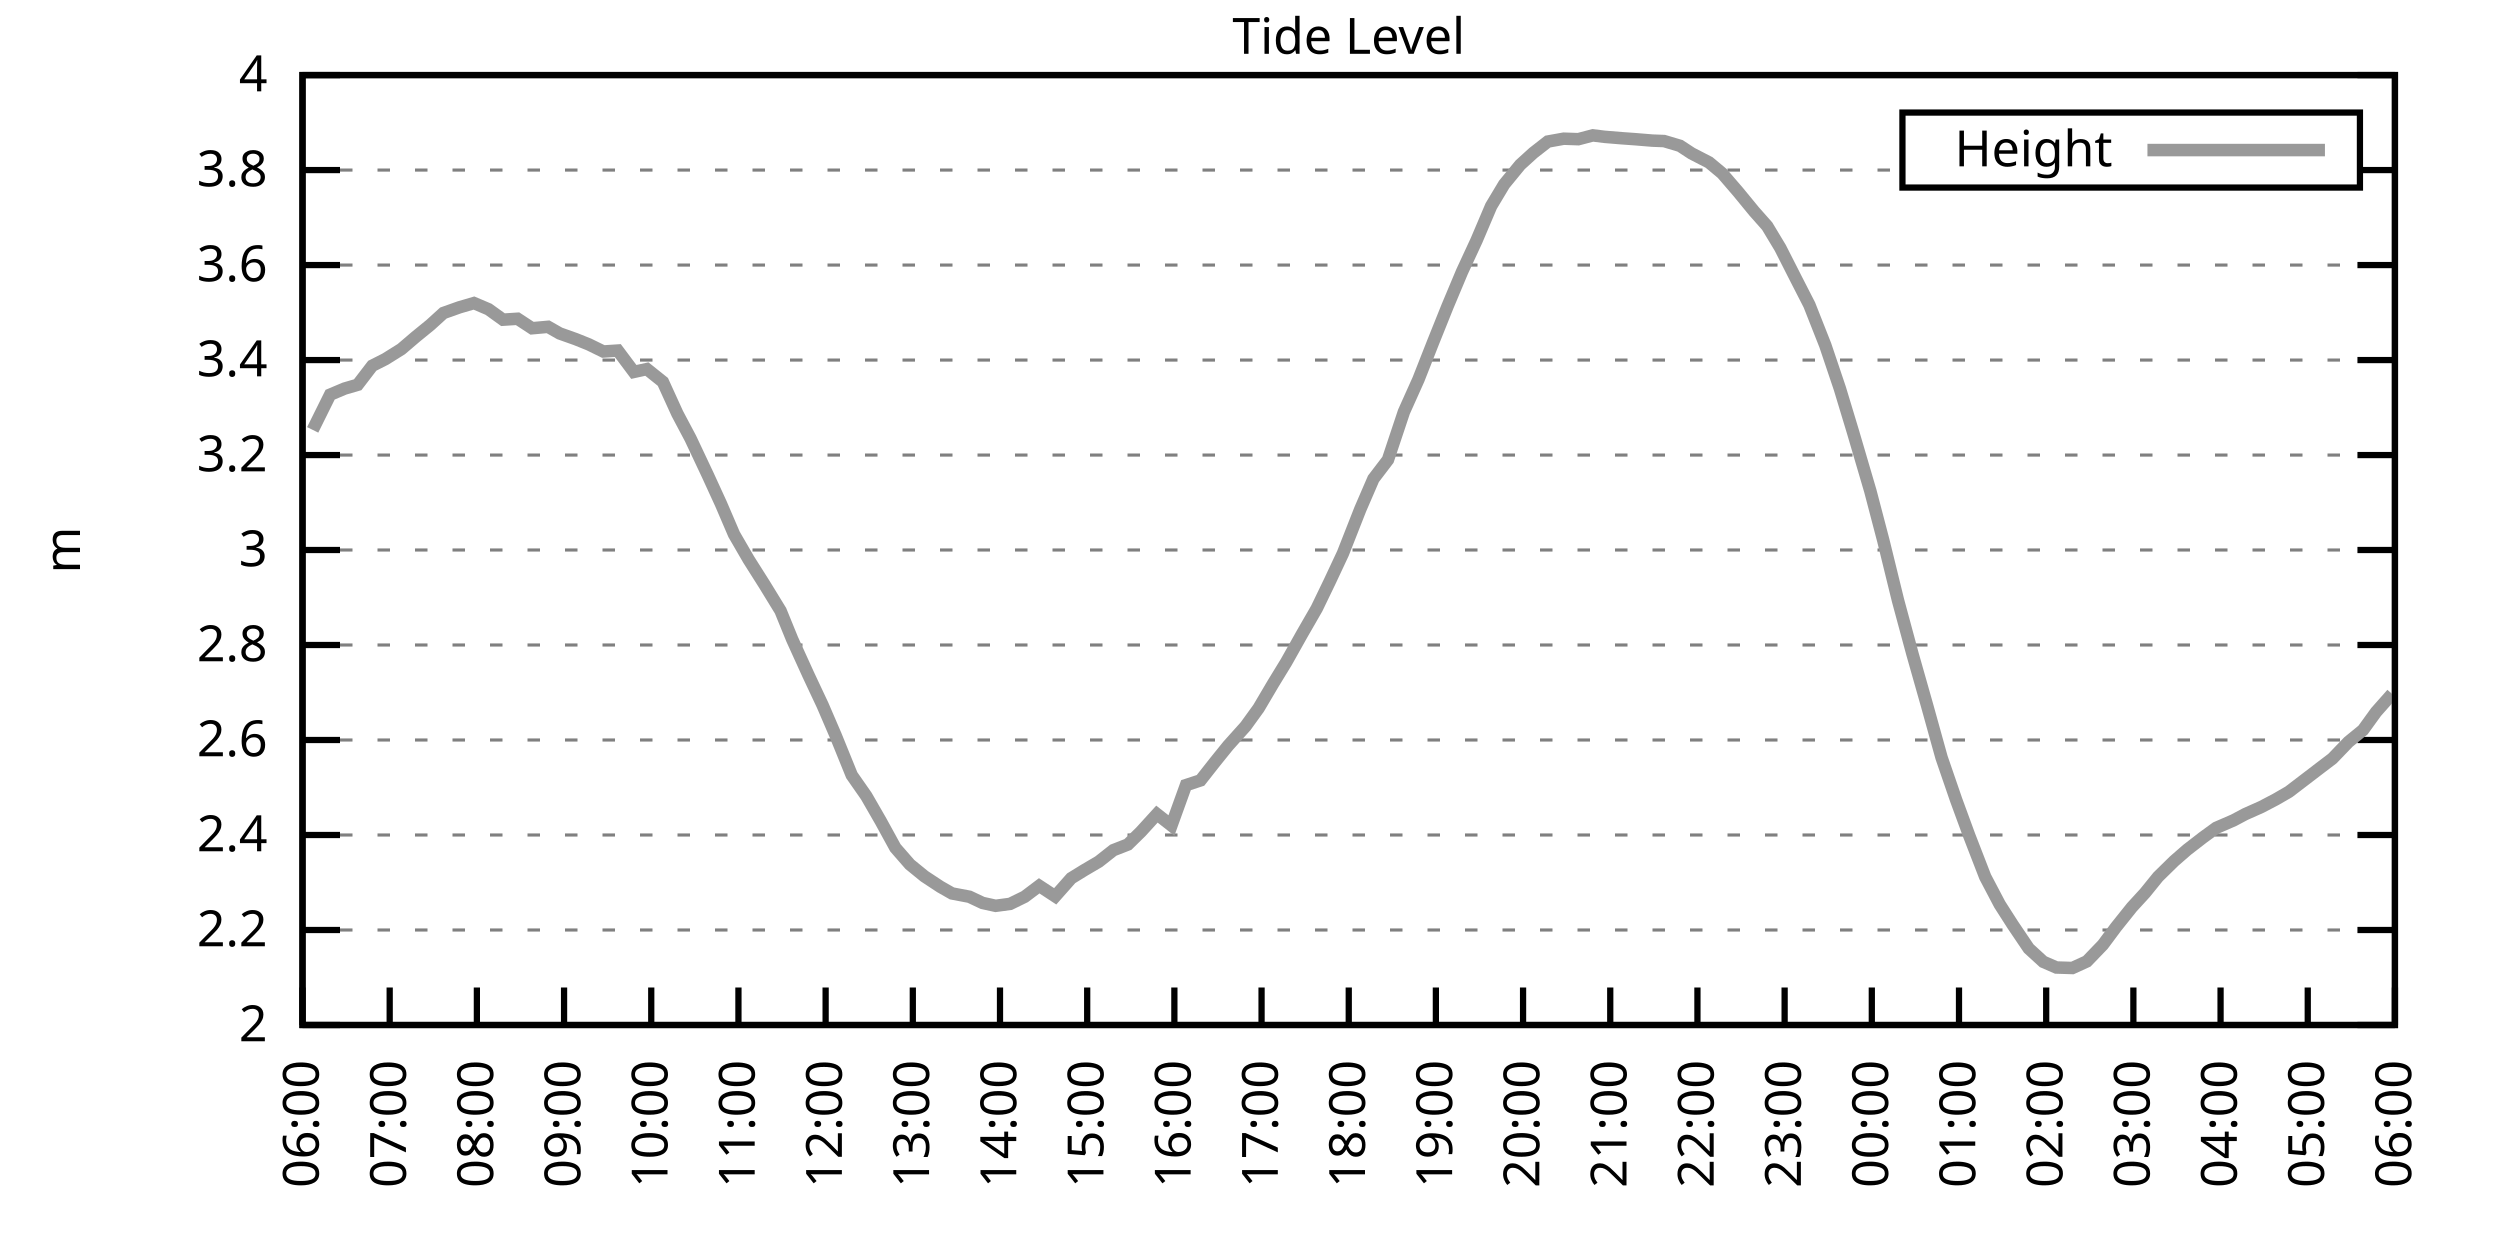
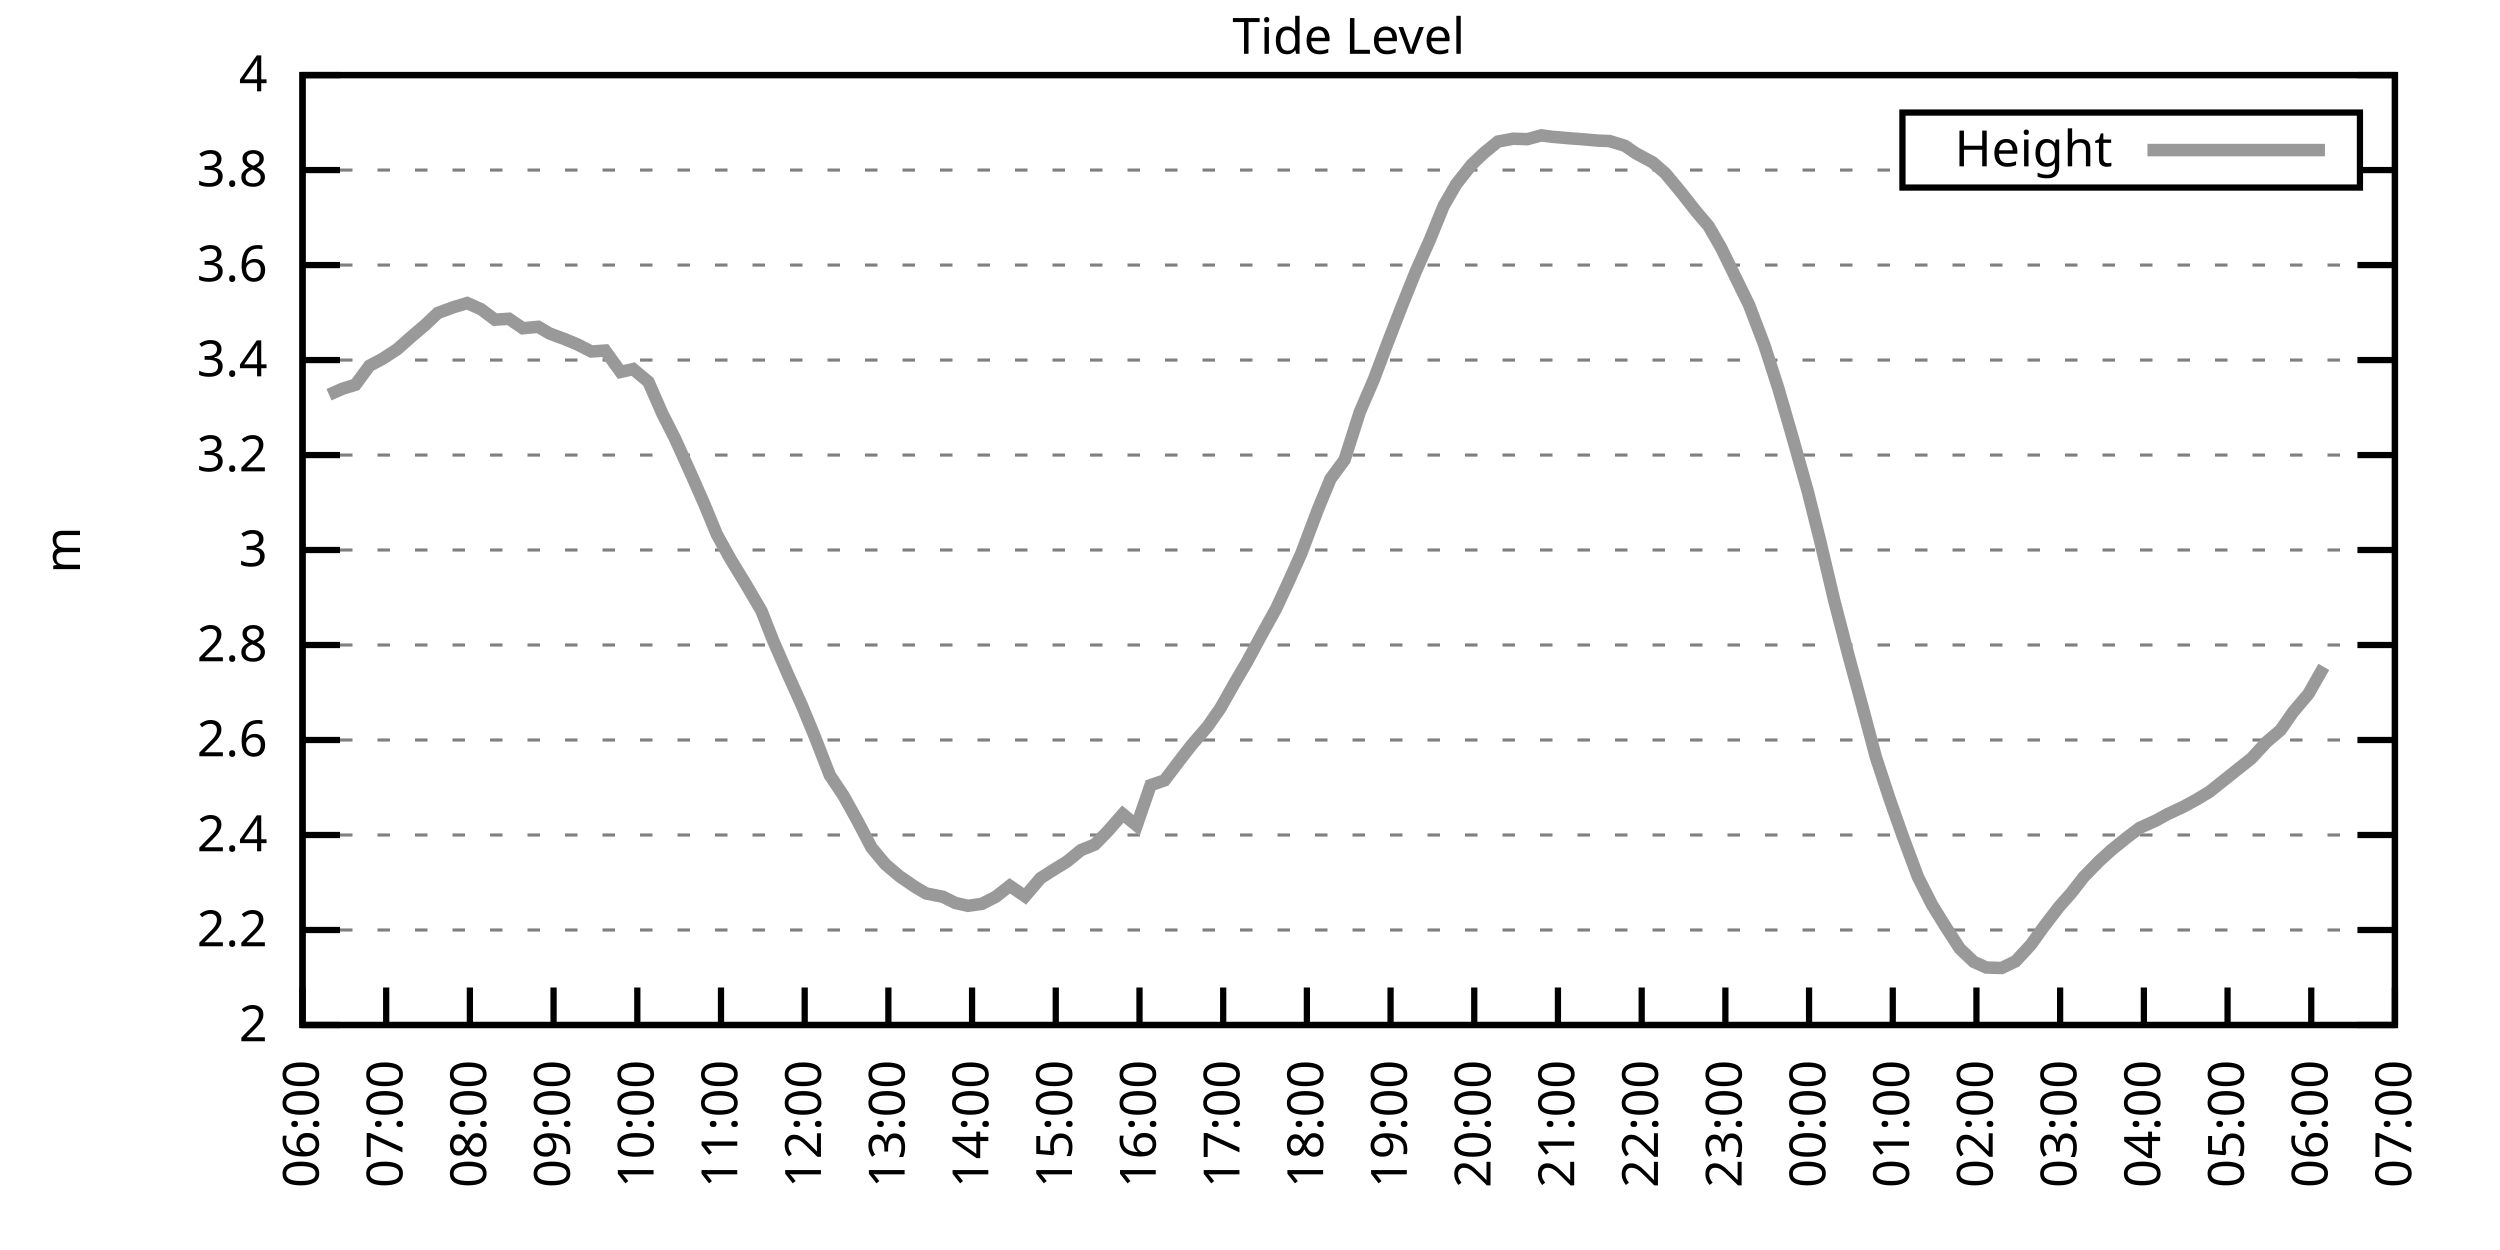
<svg xmlns="http://www.w3.org/2000/svg" xmlns:xlink="http://www.w3.org/1999/xlink" width="400" height="200" viewBox="0 0 400 200">
  <g id="gnuplot_canvas">
    <rect x="0" y="0" width="400" height="200" fill="none" />
    <defs>
      <circle id="gpDot" r="0.5" stroke-width="0.5" stroke="currentColor" />
      <path id="gpPt0" stroke-width="0.333" stroke="currentColor" d="M-1,0 h2 M0,-1 v2" />
      <path id="gpPt1" stroke-width="0.333" stroke="currentColor" d="M-1,-1 L1,1 M1,-1 L-1,1" />
      <path id="gpPt2" stroke-width="0.333" stroke="currentColor" d="M-1,0 L1,0 M0,-1 L0,1 M-1,-1 L1,1 M-1,1 L1,-1" />
      <rect id="gpPt3" stroke-width="0.333" stroke="currentColor" x="-1" y="-1" width="2" height="2" />
      <rect id="gpPt4" stroke-width="0.333" stroke="currentColor" fill="currentColor" x="-1" y="-1" width="2" height="2" />
      <circle id="gpPt5" stroke-width="0.333" stroke="currentColor" cx="0" cy="0" r="1" />
      <use xlink:href="#gpPt5" id="gpPt6" fill="currentColor" stroke="none" />
      <path id="gpPt7" stroke-width="0.333" stroke="currentColor" d="M0,-1.33 L-1.33,0.67 L1.33,0.67 z" />
      <use xlink:href="#gpPt7" id="gpPt8" fill="currentColor" stroke="none" />
      <use xlink:href="#gpPt7" id="gpPt9" stroke="currentColor" transform="rotate(180)" />
      <use xlink:href="#gpPt9" id="gpPt10" fill="currentColor" stroke="none" />
      <use xlink:href="#gpPt3" id="gpPt11" stroke="currentColor" transform="rotate(45)" />
      <use xlink:href="#gpPt11" id="gpPt12" fill="currentColor" stroke="none" />
      <path id="gpPt13" stroke-width="0.333" stroke="currentColor" d="M0,1.330 L1.265,0.411 L0.782,-1.067 L-0.782,-1.076 L-1.265,0.411 z" />
      <use xlink:href="#gpPt13" id="gpPt14" fill="currentColor" stroke="none" />
      <filter id="textbox" filterUnits="objectBoundingBox" x="0" y="0" height="1" width="1">
        <feFlood flood-color="white" flood-opacity="1" result="bgnd" />
        <feComposite in="SourceGraphic" in2="bgnd" operator="atop" />
      </filter>
      <filter id="greybox" filterUnits="objectBoundingBox" x="0" y="0" height="1" width="1">
        <feFlood flood-color="lightgrey" flood-opacity="1" result="grey" />
        <feComposite in="SourceGraphic" in2="grey" operator="atop" />
      </filter>
    </defs>
    <g fill="none" color="white" stroke="currentColor" stroke-width="1.00" stroke-linecap="butt" stroke-linejoin="miter">
</g>
    <g fill="none" color="black" stroke="currentColor" stroke-width="1.00" stroke-linecap="butt" stroke-linejoin="miter">
      <g stroke="none" shape-rendering="crispEdges">
        <polygon fill="rgb(255, 255, 255)" points="48.40,164.00 383.18,164.00 383.18,12.02 48.40,12.02 " />
      </g>
    </g>
    <g fill="none" color="black" stroke="currentColor" stroke-width="1.00" stroke-linecap="butt" stroke-linejoin="miter">
</g>
    <g fill="none" color="black" stroke="black" stroke-width="0.50" stroke-linecap="butt" stroke-linejoin="miter">
</g>
    <g fill="none" color="gray" stroke="currentColor" stroke-width="0.50" stroke-linecap="butt" stroke-linejoin="miter">
      <path stroke="gray" stroke-dasharray="2,4" class="gridline" d="M48.40,164.00 L383.19,164.00  " />
    </g>
    <g fill="none" color="gray" stroke="gray" stroke-width="1.00" stroke-linecap="butt" stroke-linejoin="miter">
</g>
    <g fill="none" color="black" stroke="currentColor" stroke-width="1.00" stroke-linecap="butt" stroke-linejoin="miter">
      <path stroke="black" d="M48.40,164.00 L54.40,164.00 M383.19,164.00 L377.19,164.00  " />
      <g transform="translate(42.80,166.60)" stroke="none" fill="black" font-family="Sans" font-size="8.00" text-anchor="end">
        <text>
          <tspan font-family="Sans"> 2</tspan>
        </text>
      </g>
    </g>
    <g fill="none" color="black" stroke="currentColor" stroke-width="1.00" stroke-linecap="butt" stroke-linejoin="miter">
</g>
    <g fill="none" color="black" stroke="black" stroke-width="0.50" stroke-linecap="butt" stroke-linejoin="miter">
</g>
    <g fill="none" color="gray" stroke="currentColor" stroke-width="0.50" stroke-linecap="butt" stroke-linejoin="miter">
      <path stroke="gray" stroke-dasharray="2,4" class="gridline" d="M48.40,148.80 L383.19,148.80  " />
    </g>
    <g fill="none" color="gray" stroke="gray" stroke-width="1.00" stroke-linecap="butt" stroke-linejoin="miter">
</g>
    <g fill="none" color="black" stroke="currentColor" stroke-width="1.00" stroke-linecap="butt" stroke-linejoin="miter">
      <path stroke="black" d="M48.40,148.80 L54.40,148.80 M383.19,148.80 L377.19,148.80  " />
      <g transform="translate(42.80,151.40)" stroke="none" fill="black" font-family="Sans" font-size="8.00" text-anchor="end">
        <text>
          <tspan font-family="Sans"> 2.2</tspan>
        </text>
      </g>
    </g>
    <g fill="none" color="black" stroke="currentColor" stroke-width="1.00" stroke-linecap="butt" stroke-linejoin="miter">
</g>
    <g fill="none" color="black" stroke="black" stroke-width="0.50" stroke-linecap="butt" stroke-linejoin="miter">
</g>
    <g fill="none" color="gray" stroke="currentColor" stroke-width="0.50" stroke-linecap="butt" stroke-linejoin="miter">
      <path stroke="gray" stroke-dasharray="2,4" class="gridline" d="M48.40,133.60 L383.19,133.60  " />
    </g>
    <g fill="none" color="gray" stroke="gray" stroke-width="1.00" stroke-linecap="butt" stroke-linejoin="miter">
</g>
    <g fill="none" color="black" stroke="currentColor" stroke-width="1.00" stroke-linecap="butt" stroke-linejoin="miter">
      <path stroke="black" d="M48.40,133.60 L54.40,133.60 M383.19,133.60 L377.19,133.60  " />
      <g transform="translate(42.80,136.20)" stroke="none" fill="black" font-family="Sans" font-size="8.00" text-anchor="end">
        <text>
          <tspan font-family="Sans"> 2.4</tspan>
        </text>
      </g>
    </g>
    <g fill="none" color="black" stroke="currentColor" stroke-width="1.00" stroke-linecap="butt" stroke-linejoin="miter">
</g>
    <g fill="none" color="black" stroke="black" stroke-width="0.50" stroke-linecap="butt" stroke-linejoin="miter">
</g>
    <g fill="none" color="gray" stroke="currentColor" stroke-width="0.50" stroke-linecap="butt" stroke-linejoin="miter">
      <path stroke="gray" stroke-dasharray="2,4" class="gridline" d="M48.40,118.40 L383.19,118.40  " />
    </g>
    <g fill="none" color="gray" stroke="gray" stroke-width="1.00" stroke-linecap="butt" stroke-linejoin="miter">
</g>
    <g fill="none" color="black" stroke="currentColor" stroke-width="1.00" stroke-linecap="butt" stroke-linejoin="miter">
      <path stroke="black" d="M48.40,118.40 L54.40,118.40 M383.19,118.40 L377.19,118.40  " />
      <g transform="translate(42.80,121.00)" stroke="none" fill="black" font-family="Sans" font-size="8.00" text-anchor="end">
        <text>
          <tspan font-family="Sans"> 2.6</tspan>
        </text>
      </g>
    </g>
    <g fill="none" color="black" stroke="currentColor" stroke-width="1.00" stroke-linecap="butt" stroke-linejoin="miter">
</g>
    <g fill="none" color="black" stroke="black" stroke-width="0.50" stroke-linecap="butt" stroke-linejoin="miter">
</g>
    <g fill="none" color="gray" stroke="currentColor" stroke-width="0.50" stroke-linecap="butt" stroke-linejoin="miter">
      <path stroke="gray" stroke-dasharray="2,4" class="gridline" d="M48.40,103.20 L383.19,103.20  " />
    </g>
    <g fill="none" color="gray" stroke="gray" stroke-width="1.00" stroke-linecap="butt" stroke-linejoin="miter">
</g>
    <g fill="none" color="black" stroke="currentColor" stroke-width="1.00" stroke-linecap="butt" stroke-linejoin="miter">
      <path stroke="black" d="M48.40,103.20 L54.40,103.20 M383.19,103.20 L377.19,103.20  " />
      <g transform="translate(42.80,105.80)" stroke="none" fill="black" font-family="Sans" font-size="8.00" text-anchor="end">
        <text>
          <tspan font-family="Sans"> 2.8</tspan>
        </text>
      </g>
    </g>
    <g fill="none" color="black" stroke="currentColor" stroke-width="1.00" stroke-linecap="butt" stroke-linejoin="miter">
</g>
    <g fill="none" color="black" stroke="black" stroke-width="0.50" stroke-linecap="butt" stroke-linejoin="miter">
</g>
    <g fill="none" color="gray" stroke="currentColor" stroke-width="0.50" stroke-linecap="butt" stroke-linejoin="miter">
      <path stroke="gray" stroke-dasharray="2,4" class="gridline" d="M48.40,88.00 L383.19,88.00  " />
    </g>
    <g fill="none" color="gray" stroke="gray" stroke-width="1.00" stroke-linecap="butt" stroke-linejoin="miter">
</g>
    <g fill="none" color="black" stroke="currentColor" stroke-width="1.00" stroke-linecap="butt" stroke-linejoin="miter">
      <path stroke="black" d="M48.40,88.00 L54.40,88.00 M383.19,88.00 L377.19,88.00  " />
      <g transform="translate(42.80,90.60)" stroke="none" fill="black" font-family="Sans" font-size="8.00" text-anchor="end">
        <text>
          <tspan font-family="Sans"> 3</tspan>
        </text>
      </g>
    </g>
    <g fill="none" color="black" stroke="currentColor" stroke-width="1.00" stroke-linecap="butt" stroke-linejoin="miter">
</g>
    <g fill="none" color="black" stroke="black" stroke-width="0.50" stroke-linecap="butt" stroke-linejoin="miter">
</g>
    <g fill="none" color="gray" stroke="currentColor" stroke-width="0.50" stroke-linecap="butt" stroke-linejoin="miter">
      <path stroke="gray" stroke-dasharray="2,4" class="gridline" d="M48.40,72.81 L383.19,72.81  " />
    </g>
    <g fill="none" color="gray" stroke="gray" stroke-width="1.00" stroke-linecap="butt" stroke-linejoin="miter">
</g>
    <g fill="none" color="black" stroke="currentColor" stroke-width="1.00" stroke-linecap="butt" stroke-linejoin="miter">
      <path stroke="black" d="M48.40,72.81 L54.40,72.81 M383.19,72.81 L377.19,72.81  " />
      <g transform="translate(42.80,75.41)" stroke="none" fill="black" font-family="Sans" font-size="8.00" text-anchor="end">
        <text>
          <tspan font-family="Sans"> 3.2</tspan>
        </text>
      </g>
    </g>
    <g fill="none" color="black" stroke="currentColor" stroke-width="1.00" stroke-linecap="butt" stroke-linejoin="miter">
</g>
    <g fill="none" color="black" stroke="black" stroke-width="0.50" stroke-linecap="butt" stroke-linejoin="miter">
</g>
    <g fill="none" color="gray" stroke="currentColor" stroke-width="0.50" stroke-linecap="butt" stroke-linejoin="miter">
      <path stroke="gray" stroke-dasharray="2,4" class="gridline" d="M48.40,57.61 L383.19,57.61  " />
    </g>
    <g fill="none" color="gray" stroke="gray" stroke-width="1.00" stroke-linecap="butt" stroke-linejoin="miter">
</g>
    <g fill="none" color="black" stroke="currentColor" stroke-width="1.00" stroke-linecap="butt" stroke-linejoin="miter">
      <path stroke="black" d="M48.40,57.61 L54.40,57.61 M383.19,57.61 L377.19,57.61  " />
      <g transform="translate(42.80,60.21)" stroke="none" fill="black" font-family="Sans" font-size="8.00" text-anchor="end">
        <text>
          <tspan font-family="Sans"> 3.4</tspan>
        </text>
      </g>
    </g>
    <g fill="none" color="black" stroke="currentColor" stroke-width="1.00" stroke-linecap="butt" stroke-linejoin="miter">
</g>
    <g fill="none" color="black" stroke="black" stroke-width="0.50" stroke-linecap="butt" stroke-linejoin="miter">
</g>
    <g fill="none" color="gray" stroke="currentColor" stroke-width="0.50" stroke-linecap="butt" stroke-linejoin="miter">
      <path stroke="gray" stroke-dasharray="2,4" class="gridline" d="M48.40,42.41 L383.19,42.41  " />
    </g>
    <g fill="none" color="gray" stroke="gray" stroke-width="1.00" stroke-linecap="butt" stroke-linejoin="miter">
</g>
    <g fill="none" color="black" stroke="currentColor" stroke-width="1.00" stroke-linecap="butt" stroke-linejoin="miter">
      <path stroke="black" d="M48.40,42.41 L54.40,42.41 M383.19,42.41 L377.19,42.41  " />
      <g transform="translate(42.80,45.01)" stroke="none" fill="black" font-family="Sans" font-size="8.00" text-anchor="end">
        <text>
          <tspan font-family="Sans"> 3.6</tspan>
        </text>
      </g>
    </g>
    <g fill="none" color="black" stroke="currentColor" stroke-width="1.00" stroke-linecap="butt" stroke-linejoin="miter">
</g>
    <g fill="none" color="black" stroke="black" stroke-width="0.50" stroke-linecap="butt" stroke-linejoin="miter">
</g>
    <g fill="none" color="gray" stroke="currentColor" stroke-width="0.50" stroke-linecap="butt" stroke-linejoin="miter">
      <path stroke="gray" stroke-dasharray="2,4" class="gridline" d="M48.40,27.21 L304.39,27.21 M377.59,27.21 L383.19,27.21  " />
    </g>
    <g fill="none" color="gray" stroke="gray" stroke-width="1.00" stroke-linecap="butt" stroke-linejoin="miter">
</g>
    <g fill="none" color="black" stroke="currentColor" stroke-width="1.00" stroke-linecap="butt" stroke-linejoin="miter">
      <path stroke="black" d="M48.40,27.21 L54.40,27.21 M383.19,27.21 L377.19,27.21  " />
      <g transform="translate(42.80,29.81)" stroke="none" fill="black" font-family="Sans" font-size="8.00" text-anchor="end">
        <text>
          <tspan font-family="Sans"> 3.8</tspan>
        </text>
      </g>
    </g>
    <g fill="none" color="black" stroke="currentColor" stroke-width="1.00" stroke-linecap="butt" stroke-linejoin="miter">
</g>
    <g fill="none" color="black" stroke="black" stroke-width="0.50" stroke-linecap="butt" stroke-linejoin="miter">
</g>
    <g fill="none" color="gray" stroke="currentColor" stroke-width="0.50" stroke-linecap="butt" stroke-linejoin="miter">
      <path stroke="gray" stroke-dasharray="2,4" class="gridline" d="M48.40,12.01 L383.19,12.01  " />
    </g>
    <g fill="none" color="gray" stroke="gray" stroke-width="1.00" stroke-linecap="butt" stroke-linejoin="miter">
</g>
    <g fill="none" color="black" stroke="currentColor" stroke-width="1.00" stroke-linecap="butt" stroke-linejoin="miter">
      <path stroke="black" d="M48.40,12.01 L54.40,12.01 M383.19,12.01 L377.19,12.01  " />
      <g transform="translate(42.80,14.61)" stroke="none" fill="black" font-family="Sans" font-size="8.00" text-anchor="end">
        <text>
          <tspan font-family="Sans"> 4</tspan>
        </text>
      </g>
    </g>
    <g fill="none" color="black" stroke="currentColor" stroke-width="1.00" stroke-linecap="butt" stroke-linejoin="miter">
      <path stroke="black" d="M48.40,164.00 L48.40,158.00  " />
      <g transform="translate(51.00,169.60) rotate(270.00)" stroke="none" fill="black" font-family="Sans" font-size="8.00" text-anchor="end">
        <text>
          <tspan font-family="Sans">06:00</tspan>
        </text>
      </g>
    </g>
    <g fill="none" color="black" stroke="currentColor" stroke-width="1.00" stroke-linecap="butt" stroke-linejoin="miter">
-       <path stroke="black" d="M62.35,164.00 L62.35,158.00  " />
-       <g transform="translate(64.95,169.60) rotate(270.00)" stroke="none" fill="black" font-family="Sans" font-size="8.00" text-anchor="end">
+       <path stroke="black" d="M61.79,164.00 L61.79,158.00  " />
+       <g transform="translate(64.39,169.60) rotate(270.00)" stroke="none" fill="black" font-family="Sans" font-size="8.00" text-anchor="end">
        <text>
          <tspan font-family="Sans">07:00</tspan>
        </text>
      </g>
    </g>
    <g fill="none" color="black" stroke="currentColor" stroke-width="1.00" stroke-linecap="butt" stroke-linejoin="miter">
-       <path stroke="black" d="M76.30,164.00 L76.30,158.00  " />
-       <g transform="translate(78.90,169.60) rotate(270.00)" stroke="none" fill="black" font-family="Sans" font-size="8.00" text-anchor="end">
+       <path stroke="black" d="M75.18,164.00 L75.18,158.00  " />
+       <g transform="translate(77.78,169.60) rotate(270.00)" stroke="none" fill="black" font-family="Sans" font-size="8.00" text-anchor="end">
        <text>
          <tspan font-family="Sans">08:00</tspan>
        </text>
      </g>
    </g>
    <g fill="none" color="black" stroke="currentColor" stroke-width="1.00" stroke-linecap="butt" stroke-linejoin="miter">
-       <path stroke="black" d="M90.25,164.00 L90.25,158.00  " />
-       <g transform="translate(92.85,169.60) rotate(270.00)" stroke="none" fill="black" font-family="Sans" font-size="8.00" text-anchor="end">
+       <path stroke="black" d="M88.57,164.00 L88.57,158.00  " />
+       <g transform="translate(91.17,169.60) rotate(270.00)" stroke="none" fill="black" font-family="Sans" font-size="8.00" text-anchor="end">
        <text>
          <tspan font-family="Sans">09:00</tspan>
        </text>
      </g>
    </g>
    <g fill="none" color="black" stroke="currentColor" stroke-width="1.00" stroke-linecap="butt" stroke-linejoin="miter">
-       <path stroke="black" d="M104.20,164.00 L104.20,158.00  " />
-       <g transform="translate(106.80,169.60) rotate(270.00)" stroke="none" fill="black" font-family="Sans" font-size="8.00" text-anchor="end">
+       <path stroke="black" d="M101.97,164.00 L101.97,158.00  " />
+       <g transform="translate(104.57,169.60) rotate(270.00)" stroke="none" fill="black" font-family="Sans" font-size="8.00" text-anchor="end">
        <text>
          <tspan font-family="Sans">10:00</tspan>
        </text>
      </g>
    </g>
    <g fill="none" color="black" stroke="currentColor" stroke-width="1.00" stroke-linecap="butt" stroke-linejoin="miter">
-       <path stroke="black" d="M118.15,164.00 L118.15,158.00  " />
-       <g transform="translate(120.75,169.60) rotate(270.00)" stroke="none" fill="black" font-family="Sans" font-size="8.00" text-anchor="end">
+       <path stroke="black" d="M115.36,164.00 L115.36,158.00  " />
+       <g transform="translate(117.96,169.60) rotate(270.00)" stroke="none" fill="black" font-family="Sans" font-size="8.00" text-anchor="end">
        <text>
          <tspan font-family="Sans">11:00</tspan>
        </text>
      </g>
    </g>
    <g fill="none" color="black" stroke="currentColor" stroke-width="1.00" stroke-linecap="butt" stroke-linejoin="miter">
-       <path stroke="black" d="M132.10,164.00 L132.10,158.00  " />
-       <g transform="translate(134.70,169.60) rotate(270.00)" stroke="none" fill="black" font-family="Sans" font-size="8.00" text-anchor="end">
+       <path stroke="black" d="M128.75,164.00 L128.75,158.00  " />
+       <g transform="translate(131.35,169.60) rotate(270.00)" stroke="none" fill="black" font-family="Sans" font-size="8.00" text-anchor="end">
        <text>
          <tspan font-family="Sans">12:00</tspan>
        </text>
      </g>
    </g>
    <g fill="none" color="black" stroke="currentColor" stroke-width="1.00" stroke-linecap="butt" stroke-linejoin="miter">
-       <path stroke="black" d="M146.05,164.00 L146.05,158.00  " />
-       <g transform="translate(148.65,169.60) rotate(270.00)" stroke="none" fill="black" font-family="Sans" font-size="8.00" text-anchor="end">
+       <path stroke="black" d="M142.14,164.00 L142.14,158.00  " />
+       <g transform="translate(144.74,169.60) rotate(270.00)" stroke="none" fill="black" font-family="Sans" font-size="8.00" text-anchor="end">
        <text>
          <tspan font-family="Sans">13:00</tspan>
        </text>
      </g>
    </g>
    <g fill="none" color="black" stroke="currentColor" stroke-width="1.00" stroke-linecap="butt" stroke-linejoin="miter">
-       <path stroke="black" d="M160.00,164.00 L160.00,158.00  " />
-       <g transform="translate(162.60,169.60) rotate(270.00)" stroke="none" fill="black" font-family="Sans" font-size="8.00" text-anchor="end">
+       <path stroke="black" d="M155.53,164.00 L155.53,158.00  " />
+       <g transform="translate(158.13,169.60) rotate(270.00)" stroke="none" fill="black" font-family="Sans" font-size="8.00" text-anchor="end">
        <text>
          <tspan font-family="Sans">14:00</tspan>
        </text>
      </g>
    </g>
    <g fill="none" color="black" stroke="currentColor" stroke-width="1.00" stroke-linecap="butt" stroke-linejoin="miter">
-       <path stroke="black" d="M173.95,164.00 L173.95,158.00  " />
-       <g transform="translate(176.55,169.60) rotate(270.00)" stroke="none" fill="black" font-family="Sans" font-size="8.00" text-anchor="end">
+       <path stroke="black" d="M168.92,164.00 L168.92,158.00  " />
+       <g transform="translate(171.52,169.60) rotate(270.00)" stroke="none" fill="black" font-family="Sans" font-size="8.00" text-anchor="end">
        <text>
          <tspan font-family="Sans">15:00</tspan>
        </text>
      </g>
    </g>
    <g fill="none" color="black" stroke="currentColor" stroke-width="1.00" stroke-linecap="butt" stroke-linejoin="miter">
-       <path stroke="black" d="M187.90,164.00 L187.90,158.00  " />
-       <g transform="translate(190.50,169.60) rotate(270.00)" stroke="none" fill="black" font-family="Sans" font-size="8.00" text-anchor="end">
+       <path stroke="black" d="M182.32,164.00 L182.32,158.00  " />
+       <g transform="translate(184.92,169.60) rotate(270.00)" stroke="none" fill="black" font-family="Sans" font-size="8.00" text-anchor="end">
        <text>
          <tspan font-family="Sans">16:00</tspan>
        </text>
      </g>
    </g>
    <g fill="none" color="black" stroke="currentColor" stroke-width="1.00" stroke-linecap="butt" stroke-linejoin="miter">
-       <path stroke="black" d="M201.85,164.00 L201.85,158.00  " />
-       <g transform="translate(204.45,169.60) rotate(270.00)" stroke="none" fill="black" font-family="Sans" font-size="8.00" text-anchor="end">
+       <path stroke="black" d="M195.71,164.00 L195.71,158.00  " />
+       <g transform="translate(198.31,169.60) rotate(270.00)" stroke="none" fill="black" font-family="Sans" font-size="8.00" text-anchor="end">
        <text>
          <tspan font-family="Sans">17:00</tspan>
        </text>
      </g>
    </g>
    <g fill="none" color="black" stroke="currentColor" stroke-width="1.00" stroke-linecap="butt" stroke-linejoin="miter">
-       <path stroke="black" d="M215.80,164.00 L215.80,158.00  " />
-       <g transform="translate(218.40,169.60) rotate(270.00)" stroke="none" fill="black" font-family="Sans" font-size="8.00" text-anchor="end">
+       <path stroke="black" d="M209.10,164.00 L209.10,158.00  " />
+       <g transform="translate(211.70,169.60) rotate(270.00)" stroke="none" fill="black" font-family="Sans" font-size="8.00" text-anchor="end">
        <text>
          <tspan font-family="Sans">18:00</tspan>
        </text>
      </g>
    </g>
    <g fill="none" color="black" stroke="currentColor" stroke-width="1.00" stroke-linecap="butt" stroke-linejoin="miter">
-       <path stroke="black" d="M229.74,164.00 L229.74,158.00  " />
-       <g transform="translate(232.34,169.60) rotate(270.00)" stroke="none" fill="black" font-family="Sans" font-size="8.00" text-anchor="end">
+       <path stroke="black" d="M222.49,164.00 L222.49,158.00  " />
+       <g transform="translate(225.09,169.60) rotate(270.00)" stroke="none" fill="black" font-family="Sans" font-size="8.00" text-anchor="end">
        <text>
          <tspan font-family="Sans">19:00</tspan>
        </text>
      </g>
    </g>
    <g fill="none" color="black" stroke="currentColor" stroke-width="1.00" stroke-linecap="butt" stroke-linejoin="miter">
-       <path stroke="black" d="M243.69,164.00 L243.69,158.00  " />
-       <g transform="translate(246.29,169.60) rotate(270.00)" stroke="none" fill="black" font-family="Sans" font-size="8.00" text-anchor="end">
+       <path stroke="black" d="M235.88,164.00 L235.88,158.00  " />
+       <g transform="translate(238.48,169.60) rotate(270.00)" stroke="none" fill="black" font-family="Sans" font-size="8.00" text-anchor="end">
        <text>
          <tspan font-family="Sans">20:00</tspan>
        </text>
      </g>
    </g>
    <g fill="none" color="black" stroke="currentColor" stroke-width="1.00" stroke-linecap="butt" stroke-linejoin="miter">
-       <path stroke="black" d="M257.64,164.00 L257.64,158.00  " />
-       <g transform="translate(260.24,169.60) rotate(270.00)" stroke="none" fill="black" font-family="Sans" font-size="8.00" text-anchor="end">
+       <path stroke="black" d="M249.27,164.00 L249.27,158.00  " />
+       <g transform="translate(251.87,169.60) rotate(270.00)" stroke="none" fill="black" font-family="Sans" font-size="8.00" text-anchor="end">
        <text>
          <tspan font-family="Sans">21:00</tspan>
        </text>
      </g>
    </g>
    <g fill="none" color="black" stroke="currentColor" stroke-width="1.00" stroke-linecap="butt" stroke-linejoin="miter">
-       <path stroke="black" d="M271.59,164.00 L271.59,158.00  " />
-       <g transform="translate(274.19,169.60) rotate(270.00)" stroke="none" fill="black" font-family="Sans" font-size="8.00" text-anchor="end">
+       <path stroke="black" d="M262.67,164.00 L262.67,158.00  " />
+       <g transform="translate(265.27,169.60) rotate(270.00)" stroke="none" fill="black" font-family="Sans" font-size="8.00" text-anchor="end">
        <text>
          <tspan font-family="Sans">22:00</tspan>
        </text>
      </g>
    </g>
    <g fill="none" color="black" stroke="currentColor" stroke-width="1.00" stroke-linecap="butt" stroke-linejoin="miter">
-       <path stroke="black" d="M285.54,164.00 L285.54,158.00  " />
-       <g transform="translate(288.14,169.60) rotate(270.00)" stroke="none" fill="black" font-family="Sans" font-size="8.00" text-anchor="end">
+       <path stroke="black" d="M276.06,164.00 L276.06,158.00  " />
+       <g transform="translate(278.66,169.60) rotate(270.00)" stroke="none" fill="black" font-family="Sans" font-size="8.00" text-anchor="end">
        <text>
          <tspan font-family="Sans">23:00</tspan>
        </text>
      </g>
    </g>
    <g fill="none" color="black" stroke="currentColor" stroke-width="1.00" stroke-linecap="butt" stroke-linejoin="miter">
-       <path stroke="black" d="M299.49,164.00 L299.49,158.00  " />
-       <g transform="translate(302.09,169.60) rotate(270.00)" stroke="none" fill="black" font-family="Sans" font-size="8.00" text-anchor="end">
+       <path stroke="black" d="M289.45,164.00 L289.45,158.00  " />
+       <g transform="translate(292.05,169.60) rotate(270.00)" stroke="none" fill="black" font-family="Sans" font-size="8.00" text-anchor="end">
        <text>
          <tspan font-family="Sans">00:00</tspan>
        </text>
      </g>
    </g>
    <g fill="none" color="black" stroke="currentColor" stroke-width="1.00" stroke-linecap="butt" stroke-linejoin="miter">
-       <path stroke="black" d="M313.44,164.00 L313.44,158.00  " />
-       <g transform="translate(316.04,169.60) rotate(270.00)" stroke="none" fill="black" font-family="Sans" font-size="8.00" text-anchor="end">
+       <path stroke="black" d="M302.84,164.00 L302.84,158.00  " />
+       <g transform="translate(305.44,169.60) rotate(270.00)" stroke="none" fill="black" font-family="Sans" font-size="8.00" text-anchor="end">
        <text>
          <tspan font-family="Sans">01:00</tspan>
        </text>
      </g>
    </g>
    <g fill="none" color="black" stroke="currentColor" stroke-width="1.00" stroke-linecap="butt" stroke-linejoin="miter">
-       <path stroke="black" d="M327.39,164.00 L327.39,158.00  " />
-       <g transform="translate(329.99,169.60) rotate(270.00)" stroke="none" fill="black" font-family="Sans" font-size="8.00" text-anchor="end">
+       <path stroke="black" d="M316.23,164.00 L316.23,158.00  " />
+       <g transform="translate(318.83,169.60) rotate(270.00)" stroke="none" fill="black" font-family="Sans" font-size="8.00" text-anchor="end">
        <text>
          <tspan font-family="Sans">02:00</tspan>
        </text>
      </g>
    </g>
    <g fill="none" color="black" stroke="currentColor" stroke-width="1.00" stroke-linecap="butt" stroke-linejoin="miter">
-       <path stroke="black" d="M341.34,164.00 L341.34,158.00  " />
-       <g transform="translate(343.94,169.60) rotate(270.00)" stroke="none" fill="black" font-family="Sans" font-size="8.00" text-anchor="end">
+       <path stroke="black" d="M329.62,164.00 L329.62,158.00  " />
+       <g transform="translate(332.22,169.60) rotate(270.00)" stroke="none" fill="black" font-family="Sans" font-size="8.00" text-anchor="end">
        <text>
          <tspan font-family="Sans">03:00</tspan>
        </text>
      </g>
    </g>
    <g fill="none" color="black" stroke="currentColor" stroke-width="1.00" stroke-linecap="butt" stroke-linejoin="miter">
-       <path stroke="black" d="M355.29,164.00 L355.29,158.00  " />
-       <g transform="translate(357.89,169.60) rotate(270.00)" stroke="none" fill="black" font-family="Sans" font-size="8.00" text-anchor="end">
+       <path stroke="black" d="M343.02,164.00 L343.02,158.00  " />
+       <g transform="translate(345.62,169.60) rotate(270.00)" stroke="none" fill="black" font-family="Sans" font-size="8.00" text-anchor="end">
        <text>
          <tspan font-family="Sans">04:00</tspan>
        </text>
      </g>
    </g>
    <g fill="none" color="black" stroke="currentColor" stroke-width="1.00" stroke-linecap="butt" stroke-linejoin="miter">
-       <path stroke="black" d="M369.24,164.00 L369.24,158.00  " />
-       <g transform="translate(371.84,169.60) rotate(270.00)" stroke="none" fill="black" font-family="Sans" font-size="8.00" text-anchor="end">
+       <path stroke="black" d="M356.41,164.00 L356.41,158.00  " />
+       <g transform="translate(359.01,169.60) rotate(270.00)" stroke="none" fill="black" font-family="Sans" font-size="8.00" text-anchor="end">
        <text>
          <tspan font-family="Sans">05:00</tspan>
+         </text>
+       </g>
+     </g>
+     <g fill="none" color="black" stroke="currentColor" stroke-width="1.00" stroke-linecap="butt" stroke-linejoin="miter">
+       <path stroke="black" d="M369.80,164.00 L369.80,158.00  " />
+       <g transform="translate(372.40,169.60) rotate(270.00)" stroke="none" fill="black" font-family="Sans" font-size="8.00" text-anchor="end">
+         <text>
+           <tspan font-family="Sans">06:00</tspan>
        </text>
      </g>
    </g>
    <g fill="none" color="black" stroke="currentColor" stroke-width="1.00" stroke-linecap="butt" stroke-linejoin="miter">
      <path stroke="black" d="M383.19,164.00 L383.19,158.00  " />
      <g transform="translate(385.79,169.60) rotate(270.00)" stroke="none" fill="black" font-family="Sans" font-size="8.00" text-anchor="end">
        <text>
-           <tspan font-family="Sans">06:00</tspan>
+           <tspan font-family="Sans">07:00</tspan>
        </text>
      </g>
    </g>
    <g fill="none" color="black" stroke="currentColor" stroke-width="1.00" stroke-linecap="butt" stroke-linejoin="miter">
</g>
    <g fill="none" color="black" stroke="currentColor" stroke-width="1.00" stroke-linecap="butt" stroke-linejoin="miter">
      <path stroke="black" d="M48.40,12.01 L48.40,164.00 L383.19,164.00 L383.19,12.01 L48.40,12.01 Z  " />
    </g>
    <g fill="none" color="black" stroke="currentColor" stroke-width="1.00" stroke-linecap="butt" stroke-linejoin="miter">
</g>
    <g fill="none" color="black" stroke="currentColor" stroke-width="1.00" stroke-linecap="butt" stroke-linejoin="miter">
      <path stroke="black" d="M304.39,30.01 L304.39,18.01 L377.59,18.01 L377.59,30.01 L304.39,30.01 Z  " />
    </g>
    <g id="Tide_level_plot_1">
      <g fill="none" color="white" stroke="black" stroke-width="2.00" stroke-linecap="butt" stroke-linejoin="miter">
</g>
      <g fill="none" color="black" stroke="currentColor" stroke-width="2.00" stroke-linecap="butt" stroke-linejoin="miter">
        <g transform="translate(337.99,26.61)" stroke="none" fill="black" font-family="Sans" font-size="8.00" text-anchor="end">
          <text>
            <tspan font-family="Sans">Height</tspan>
          </text>
        </g>
      </g>
      <g fill="none" color="black" stroke="currentColor" stroke-width="2.00" stroke-linecap="butt" stroke-linejoin="miter">
-         <path stroke="rgb(153, 153, 153)" d="M343.59,24.01 L371.99,24.01 M50.03,68.78 L52.82,63.15 L55.14,62.17 L57.23,61.56 L59.56,58.52 L61.65,57.46   L64.21,55.86 L66.53,53.88 L68.86,51.98 L70.95,50.08 L73.51,49.17 L75.83,48.49 L78.16,49.48 L80.48,51.15   L82.81,51.00 L85.13,52.52 L87.69,52.29 L89.55,53.35 L92.11,54.26 L94.20,55.10 L96.53,56.24 L98.85,56.09   L101.41,59.51 L103.50,59.05 L106.06,61.10 L108.38,66.19 L110.48,70.15 L113.27,76.07 L115.36,80.63 L117.45,85.50   L119.78,89.52 L122.33,93.55 L124.89,97.73 L126.75,102.29 L129.31,107.92 L131.63,112.86 L133.72,117.72 L136.28,124.03   L138.61,127.37 L140.93,131.40 L143.26,135.65 L145.58,138.31 L147.91,140.21 L150.46,141.89 L152.32,142.95 L155.11,143.48   L157.21,144.47 L159.30,144.93 L161.62,144.62 L163.95,143.48 L166.27,141.73 L168.83,143.41 L171.39,140.52 L173.48,139.23   L175.81,137.86 L178.13,136.03 L180.46,135.12 L182.55,133.07 L185.11,130.26 L187.43,132.08 L189.76,125.62 L192.08,124.86   L194.41,121.90 L196.50,119.31 L199.29,116.20 L201.38,113.31 L203.71,109.36 L205.80,105.94 L208.36,101.38 L210.68,97.35   L212.77,93.02 L214.87,88.54 L217.65,81.47 L219.75,76.61 L222.07,73.57 L224.63,65.89 L226.95,60.72 L229.28,54.80   L231.60,49.02 L233.93,43.47 L236.25,38.46 L238.58,32.98 L240.67,29.49 L243.23,26.37 L245.32,24.47 L247.65,22.65   L250.20,22.19 L252.53,22.27 L254.85,21.66 L256.71,21.89 L259.50,22.12 L261.60,22.27 L264.39,22.50 L266.25,22.57   L268.80,23.33 L270.66,24.55 L273.45,25.99 L275.55,27.74 L278.10,30.70 L280.66,33.82 L282.75,36.18 L284.85,39.67   L287.40,44.69 L289.50,48.79 L292.05,55.25 L294.38,62.17 L296.47,69.08 L299.26,78.58 L301.35,86.56 L303.68,96.06   L306.00,104.65 L308.33,112.86 L310.65,121.21 L312.98,127.98 L315.07,133.68 L317.63,140.29 L319.95,144.70 L322.04,147.97   L324.60,151.76 L326.93,153.89 L329.02,154.80 L331.58,154.88 L333.90,153.82 L336.46,151.16 L338.55,148.35 L341.11,145.15   L343.20,142.87 L345.29,140.29 L347.85,137.78 L349.94,135.96 L352.50,133.98 L354.59,132.46 L357.38,131.25 L359.24,130.26   L361.80,129.12 L364.13,127.90 L366.22,126.69 L369.01,124.56 L371.10,122.96 L373.19,121.37 L375.75,118.71 L378.08,116.81   L380.17,113.92 L382.73,111.03  " />
+         <path stroke="rgb(153, 153, 153)" d="M343.59,24.01 L371.99,24.01 M52.64,63.15 L54.87,62.17 L56.88,61.56 L59.11,58.52 L61.12,57.46 L63.58,55.86   L65.81,53.88 L68.04,51.98 L70.05,50.08 L72.50,49.17 L74.74,48.49 L76.97,49.48 L79.20,51.15 L81.43,51.00   L83.66,52.52 L86.12,52.29 L87.91,53.35 L90.36,54.26 L92.37,55.10 L94.60,56.24 L96.83,56.09 L99.29,59.51   L101.30,59.05 L103.75,61.10 L105.98,66.19 L107.99,70.15 L110.67,76.07 L112.68,80.63 L114.69,85.50 L116.92,89.52   L119.38,93.55 L121.83,97.73 L123.62,102.29 L126.07,107.92 L128.30,112.86 L130.31,117.72 L132.77,124.03 L135.00,127.37   L137.23,131.40 L139.46,135.65 L141.69,138.31 L143.93,140.21 L146.38,141.89 L148.17,142.95 L150.85,143.48 L152.85,144.47   L154.86,144.93 L157.10,144.62 L159.33,143.48 L161.56,141.73 L164.01,143.41 L166.47,140.52 L168.48,139.23 L170.71,137.86   L172.94,136.03 L175.17,135.12 L177.18,133.07 L179.64,130.26 L181.87,132.08 L184.10,125.62 L186.33,124.86 L188.57,121.90   L190.57,119.31 L193.25,116.20 L195.26,113.31 L197.49,109.36 L199.50,105.94 L201.96,101.38 L204.19,97.35 L206.20,93.02   L208.21,88.54 L210.88,81.47 L212.89,76.61 L215.13,73.57 L217.58,65.89 L219.81,60.72 L222.04,54.80 L224.28,49.02   L226.51,43.47 L228.74,38.46 L230.97,32.98 L232.98,29.49 L235.44,26.37 L237.44,24.47 L239.68,22.65 L242.13,22.19   L244.36,22.27 L246.60,21.66 L248.38,21.89 L251.06,22.12 L253.07,22.27 L255.75,22.50 L257.53,22.57 L259.99,23.33   L261.77,24.55 L264.45,25.99 L266.46,27.74 L268.92,30.70 L271.37,33.82 L273.38,36.18 L275.39,39.67 L277.84,44.69   L279.85,48.79 L282.31,55.25 L284.54,62.17 L286.55,69.08 L289.23,78.58 L291.23,86.56 L293.47,96.06 L295.70,104.65   L297.93,112.86 L300.16,121.21 L302.39,127.98 L304.40,133.68 L306.86,140.29 L309.09,144.70 L311.10,147.97 L313.55,151.76   L315.79,153.89 L317.79,154.80 L320.25,154.88 L322.48,153.82 L324.94,151.16 L326.95,148.35 L329.40,145.15 L331.41,142.87   L333.42,140.29 L335.87,137.78 L337.88,135.96 L340.34,133.98 L342.35,132.46 L345.02,131.25 L346.81,130.26 L349.26,129.12   L351.50,127.90 L353.51,126.69 L356.18,124.56 L358.19,122.96 L360.20,121.37 L362.66,118.71 L364.89,116.81 L366.90,113.92   L369.35,111.03 L371.81,106.70  " />
      </g>
    </g>
    <g fill="none" color="black" stroke="currentColor" stroke-width="2.00" stroke-linecap="butt" stroke-linejoin="miter">
</g>
    <g fill="none" color="black" stroke="black" stroke-width="1.00" stroke-linecap="butt" stroke-linejoin="miter">
</g>
    <g fill="none" color="black" stroke="currentColor" stroke-width="1.00" stroke-linecap="butt" stroke-linejoin="miter">
      <path stroke="black" d="M48.40,12.01 L48.40,164.00 L383.19,164.00 L383.19,12.01 L48.40,12.01 Z  " />
      <g transform="translate(12.80,88.01) rotate(270.00)" stroke="none" fill="black" font-family="Sans" font-size="8.00" text-anchor="middle">
        <text>
          <tspan font-family="Sans">m</tspan>
        </text>
      </g>
    </g>
    <g fill="none" color="black" stroke="currentColor" stroke-width="1.00" stroke-linecap="butt" stroke-linejoin="miter">
</g>
    <g fill="none" color="black" stroke="currentColor" stroke-width="1.00" stroke-linecap="butt" stroke-linejoin="miter">
      <g transform="translate(215.79,8.61)" stroke="none" fill="black" font-family="Sans" font-size="8.00" text-anchor="middle">
        <text>
          <tspan font-family="Sans">Tide Level</tspan>
        </text>
      </g>
    </g>
    <g fill="none" color="black" stroke="currentColor" stroke-width="1.00" stroke-linecap="butt" stroke-linejoin="miter">
</g>
  </g>
</svg>
